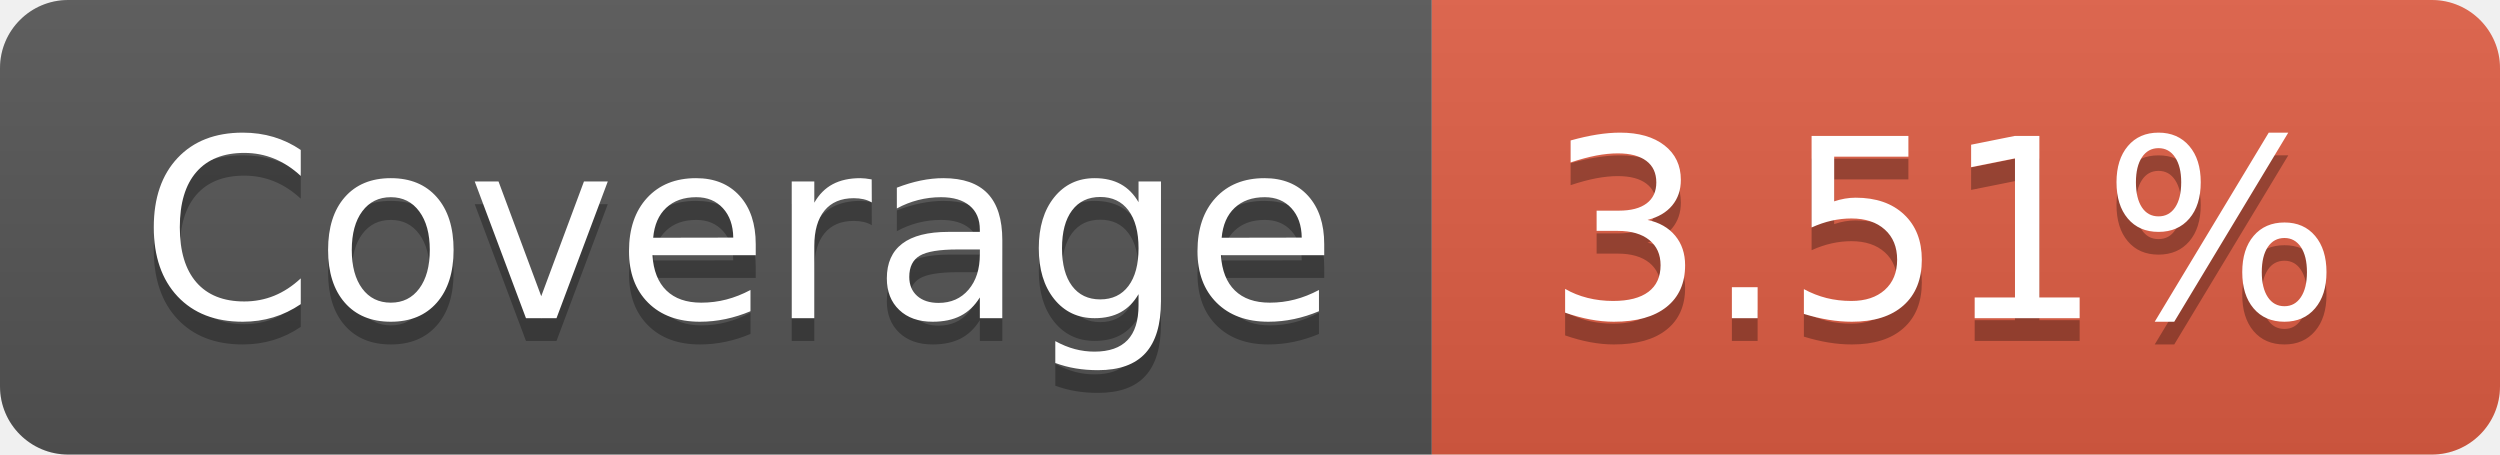
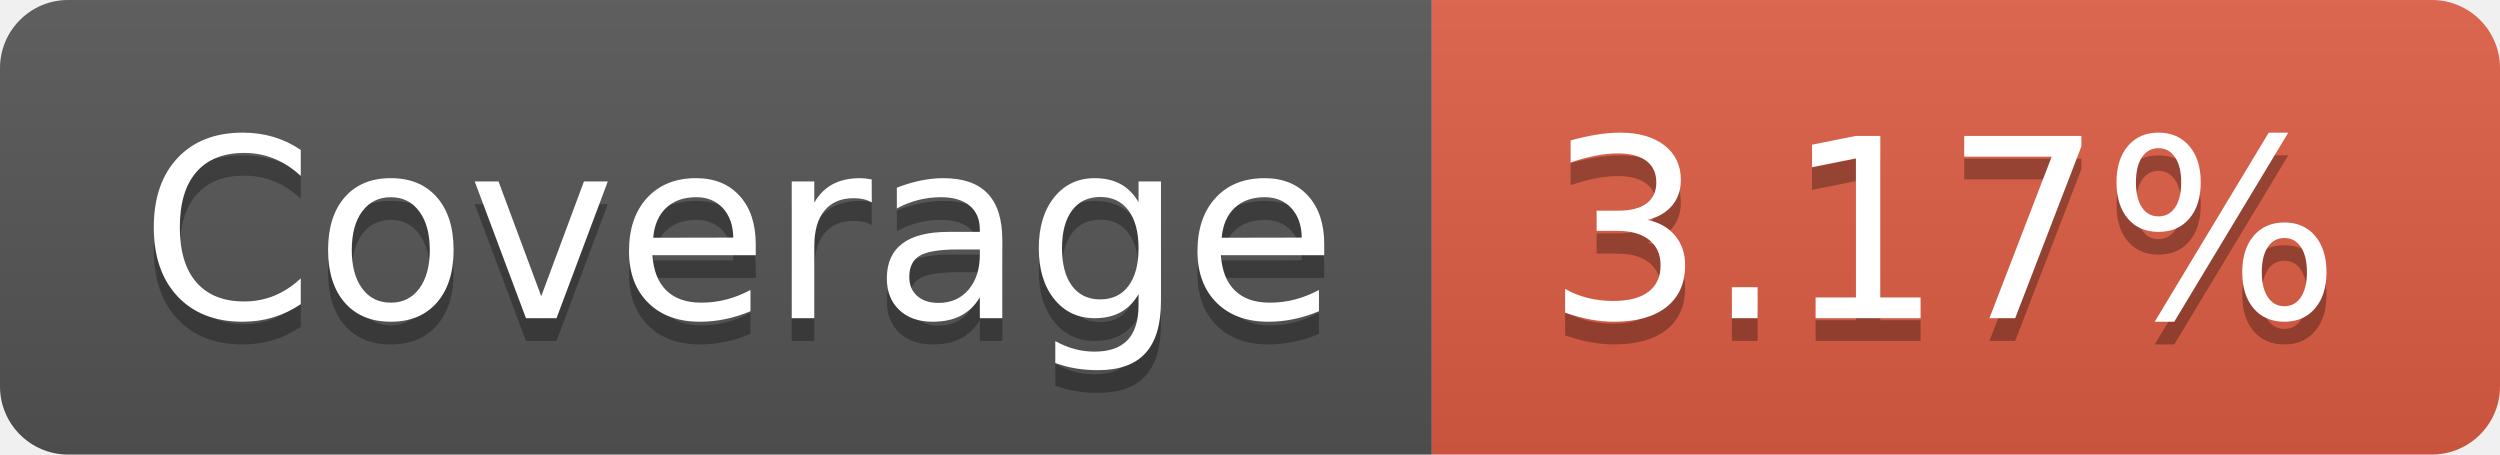
- <svg xmlns="http://www.w3.org/2000/svg" width="110" height="20" role="img" aria-label="Coverage: 3.51%">
+ <svg xmlns="http://www.w3.org/2000/svg" width="110" height="20" role="img" aria-label="Coverage: 3.17%">
  <linearGradient id="s" x2="0" y2="100%">
    <stop offset="0" stop-color="#bbb" stop-opacity=".1" />
    <stop offset="1" stop-opacity=".1" />
  </linearGradient>
  <clipPath id="r">
    <rect width="110" height="20" rx="3" fill="#fff" />
  </clipPath>
  <g clip-path="url(#r)">
    <rect width="63" height="20" fill="#555" />
    <rect x="63" width="47" height="20" fill="#e05d44" />
    <rect width="110" height="20" fill="url(#s)" />
  </g>
  <g fill="#fff" text-anchor="middle" font-family="Verdana,Geneva,DejaVu Sans,sans-serif" text-rendering="geometricPrecision" font-size="110">
    <text aria-hidden="true" x="325" y="150" fill="#010101" fill-opacity=".3" transform="scale(.1)" textLength="530">Coverage</text>
    <text x="325" y="140" transform="scale(.1)" fill="#fff" textLength="530">Coverage</text>
-     <text aria-hidden="true" x="855" y="150" fill="#010101" fill-opacity=".3" transform="scale(.1)" textLength="370">3.51%</text>
-     <text x="855" y="140" transform="scale(.1)" fill="#fff" textLength="370">3.51%</text>
+     <text aria-hidden="true" x="855" y="150" fill="#010101" fill-opacity=".3" transform="scale(.1)" textLength="370">3.17%</text>
+     <text x="855" y="140" transform="scale(.1)" fill="#fff" textLength="370">3.17%</text>
  </g>
</svg>
